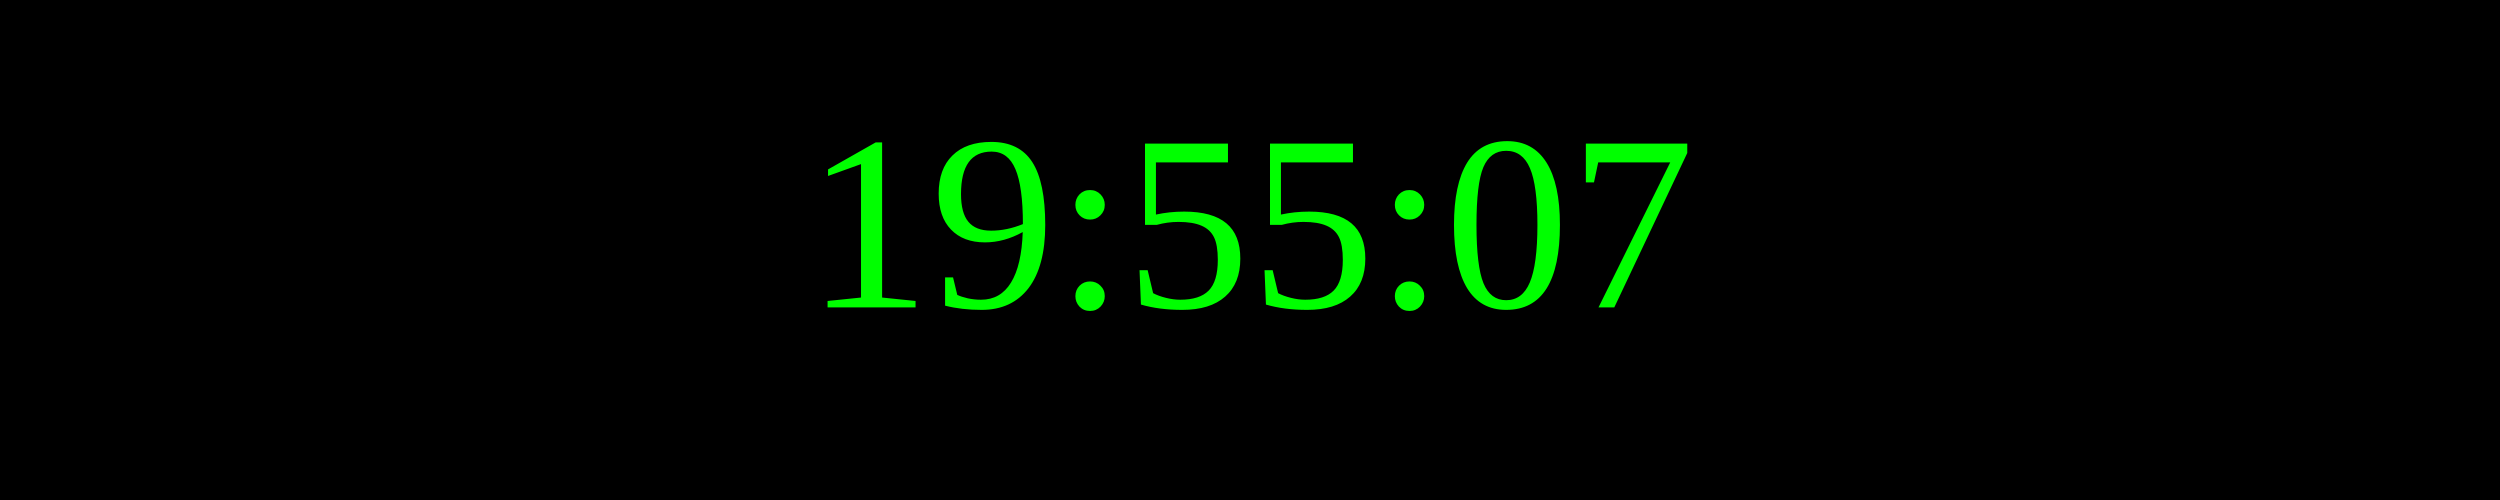
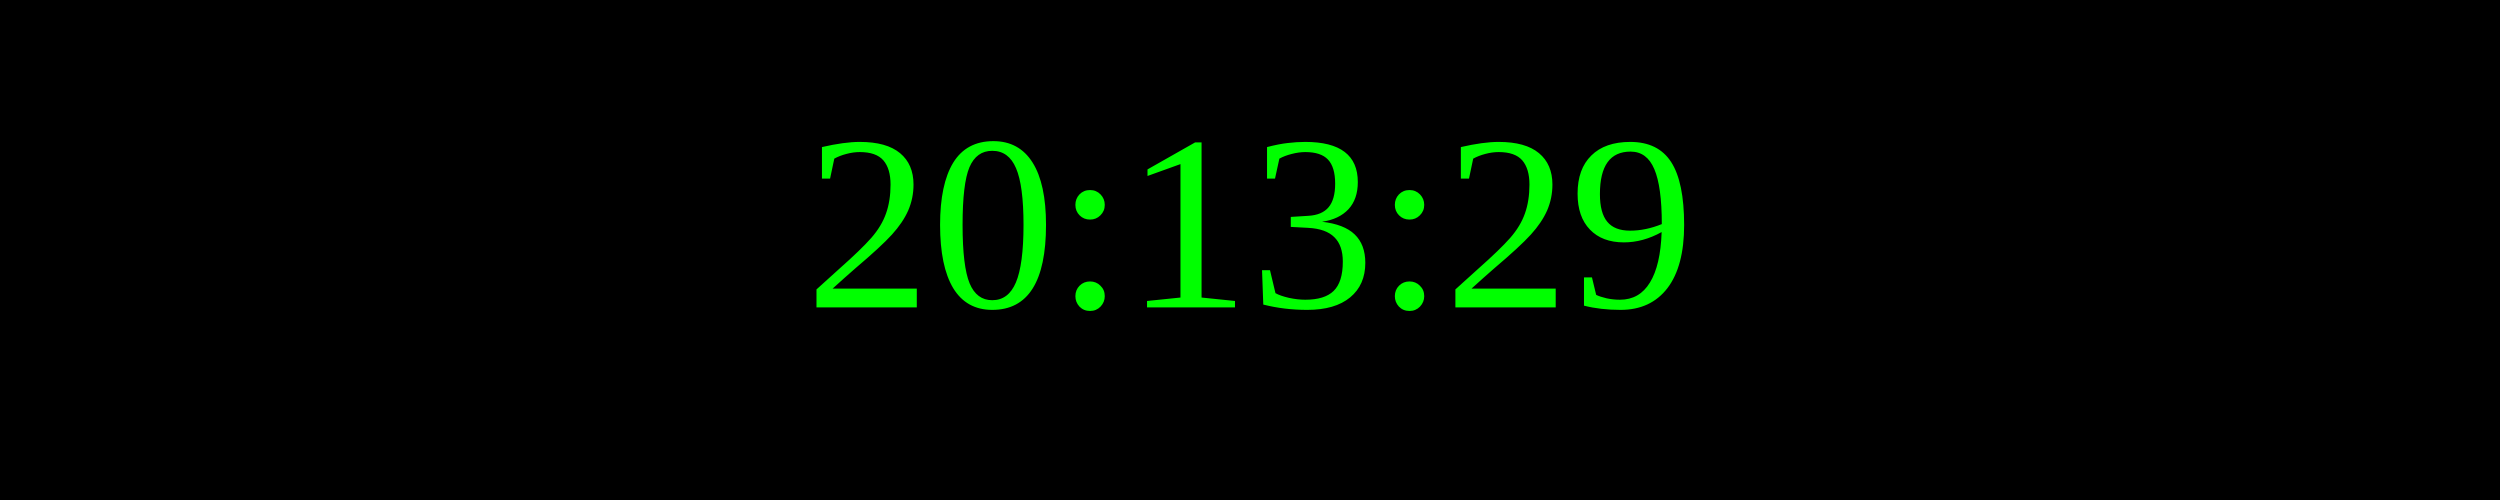
<svg xmlns="http://www.w3.org/2000/svg" width="250" height="50">
  <rect width="100%" height="100%" fill="black" />
  <text x="50%" y="50%" font-size="25" fill="lime" text-anchor="middle" dominant-baseline="middle">
- 19:55:07
+ 20:13:29
</text>
</svg>
